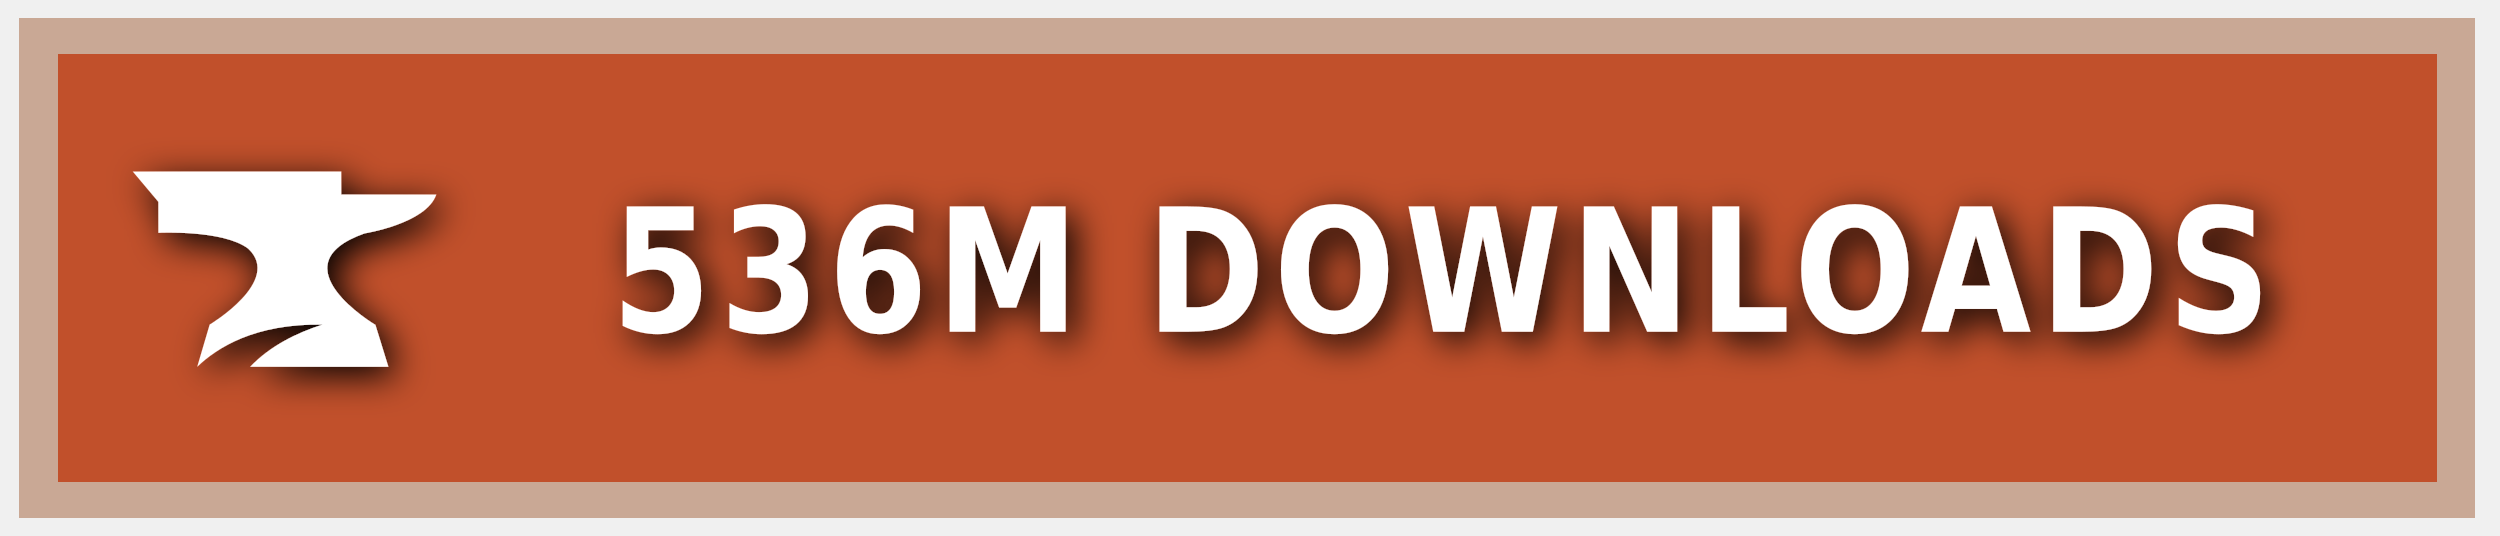
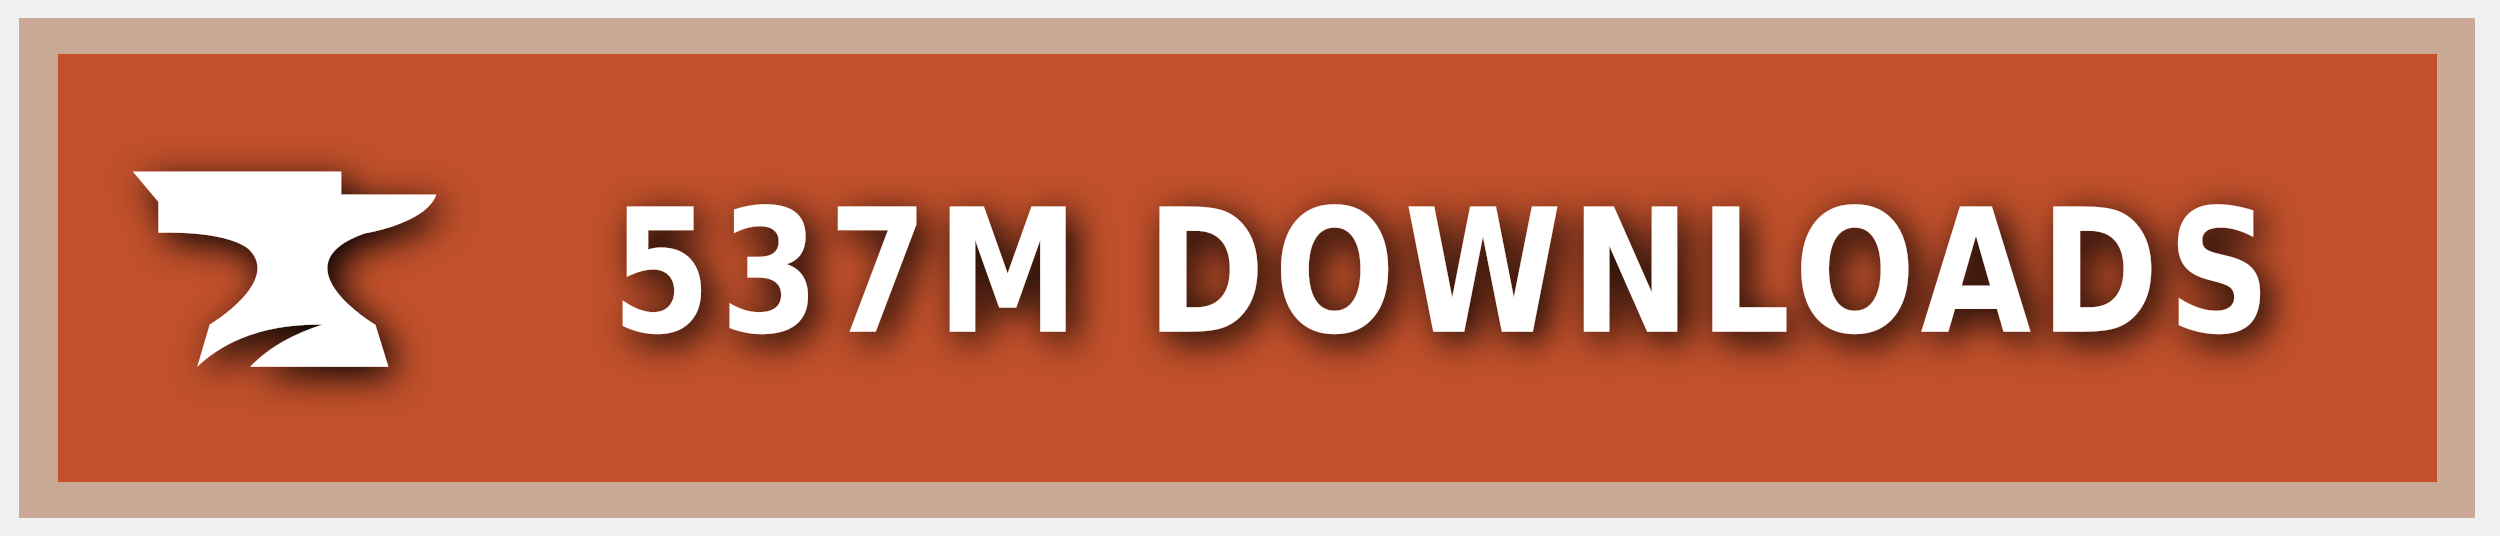
<svg xmlns="http://www.w3.org/2000/svg" xmlns:ns1="https://boxy-svg.com" width="140" height="30" role="img" aria-label="CURSEFORGE">
  <style> g:not(.noshadow) { filter: drop-shadow(0.5px 0.5px 1.0px black); } </style>
  <defs>
    <ns1:guide x="121.656" y="10.118" angle="90" />
    <ns1:guide x="127.198" y="17.628" angle="90" />
    <ns1:guide x="8.199" y="-3.08" angle="0" />
    <ns1:guide x="20.449" y="-4.101" angle="0" />
  </defs>
  <g class="noshadow" shape-rendering="crispEdges" style="" transform="matrix(1.074564, 0, 0, 1, 0, 0)">
    <rect x="1" y="1" width="128" height="28" style="fill: #F16436;" />
    <rect x="1" y="1" width="128" height="28" style="fill: rgba(0, 0, 0, 0.2);" />
    <rect x="2" y="2" width="126" height="26" style="fill: none; stroke-width:2px; stroke: rgba(211, 255, 255, 0.5);" />
  </g>
  <g style="" transform="matrix(1, 0, 0, 1, 1, 1)">
    <path class="st1" d="M 19.416 12.071 C 19.416 12.071 22.882 11.52 23.433 9.895 L 18.11 9.895 L 18.11 8.604 L 6.433 8.604 L 7.868 10.301 L 7.868 12.041 C 7.868 12.041 11.495 11.853 12.903 12.927 C 14.832 14.74 10.741 17.177 10.741 17.177 L 10.044 19.541 C 11.147 18.482 13.236 17.119 17.065 17.177 C 15.615 17.641 14.135 18.366 13.005 19.541 L 20.75 19.541 L 20.024 17.191 C 20.01 17.191 14.396 13.841 19.416 12.071 Z" style="fill: rgb(255, 255, 255);" />
  </g>
  <g fill="#fff" text-anchor="middle" font-family="Verdana,Geneva,DejaVu Sans,sans-serif" text-rendering="geometricPrecision" font-size="100" transform="matrix(1, 0, 0, 1, 13, 0)">
-     <text style="font-size: 80px; font-weight: 700; white-space: pre;" transform="matrix(0.1, 0, 0, 0.120296, 0, -3.678133)" x="677" y="185" letter-spacing="5">536M DOWNLOADS</text>
+     <text style="font-size: 80px; font-weight: 700; white-space: pre;" transform="matrix(0.1, 0, 0, 0.120296, 0, -3.678133)" x="677" y="185" letter-spacing="5">537M DOWNLOADS</text>
  </g>
</svg>
